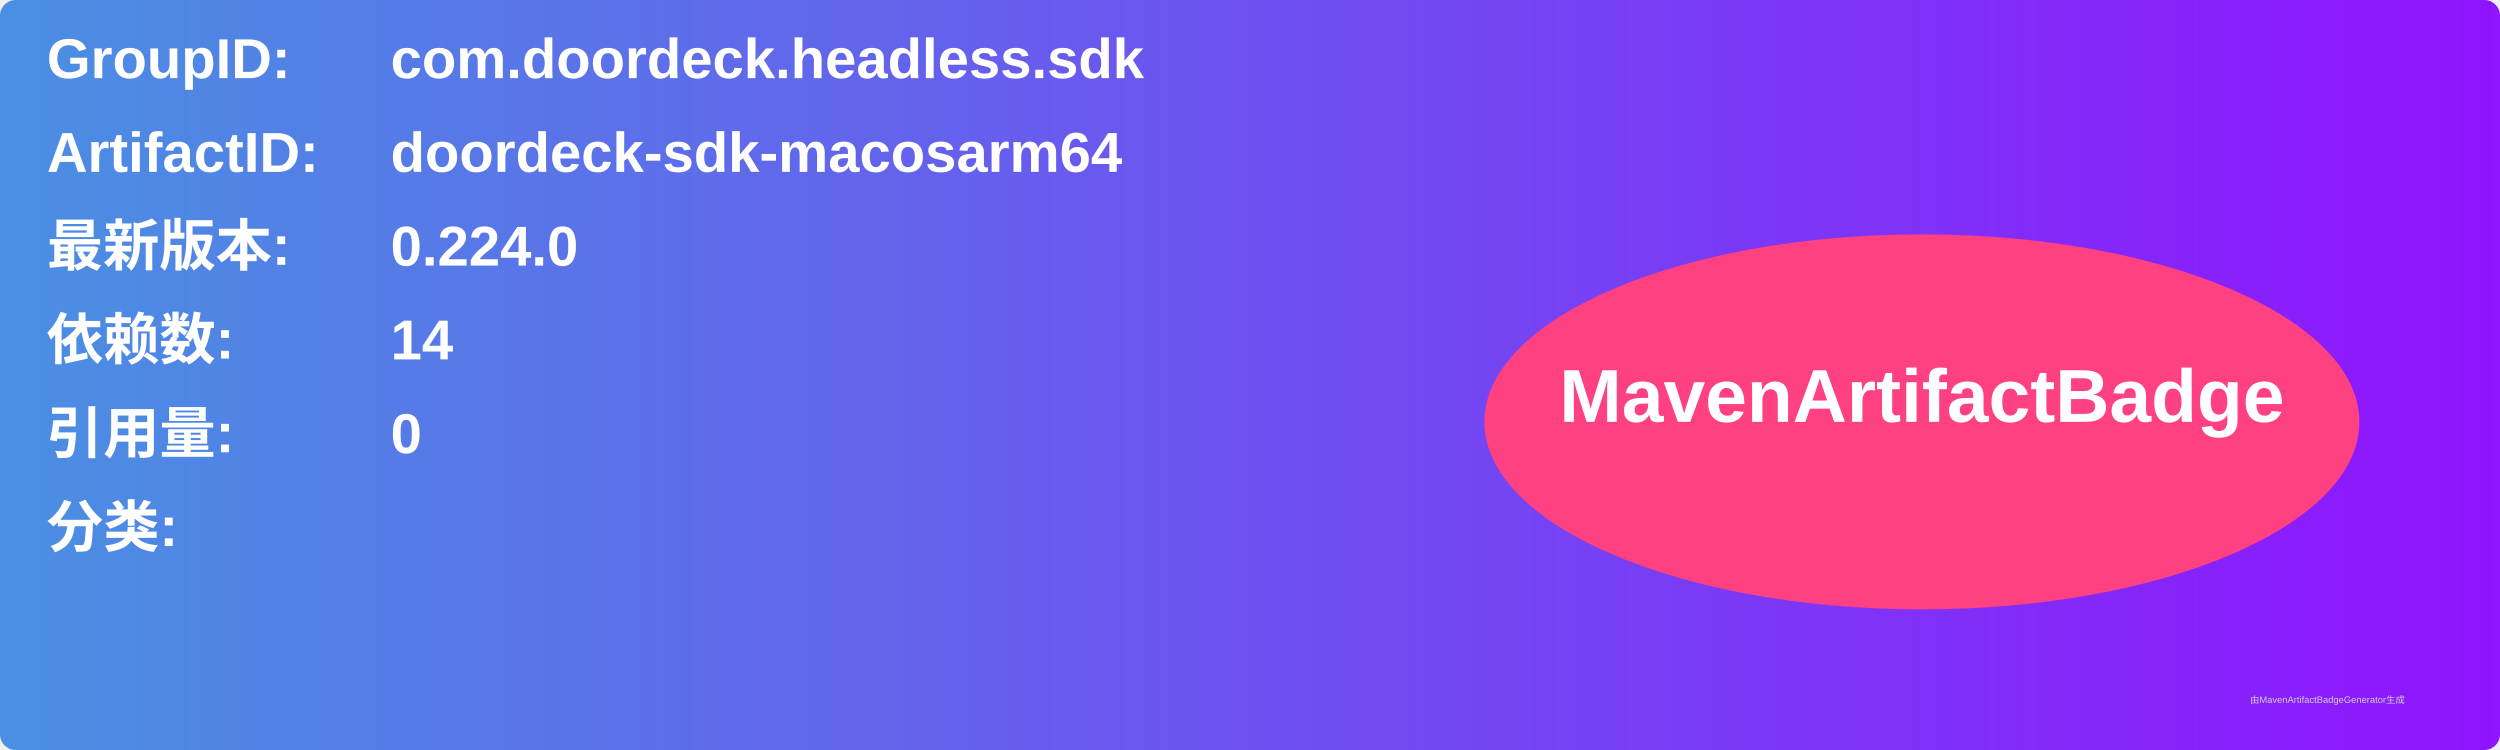
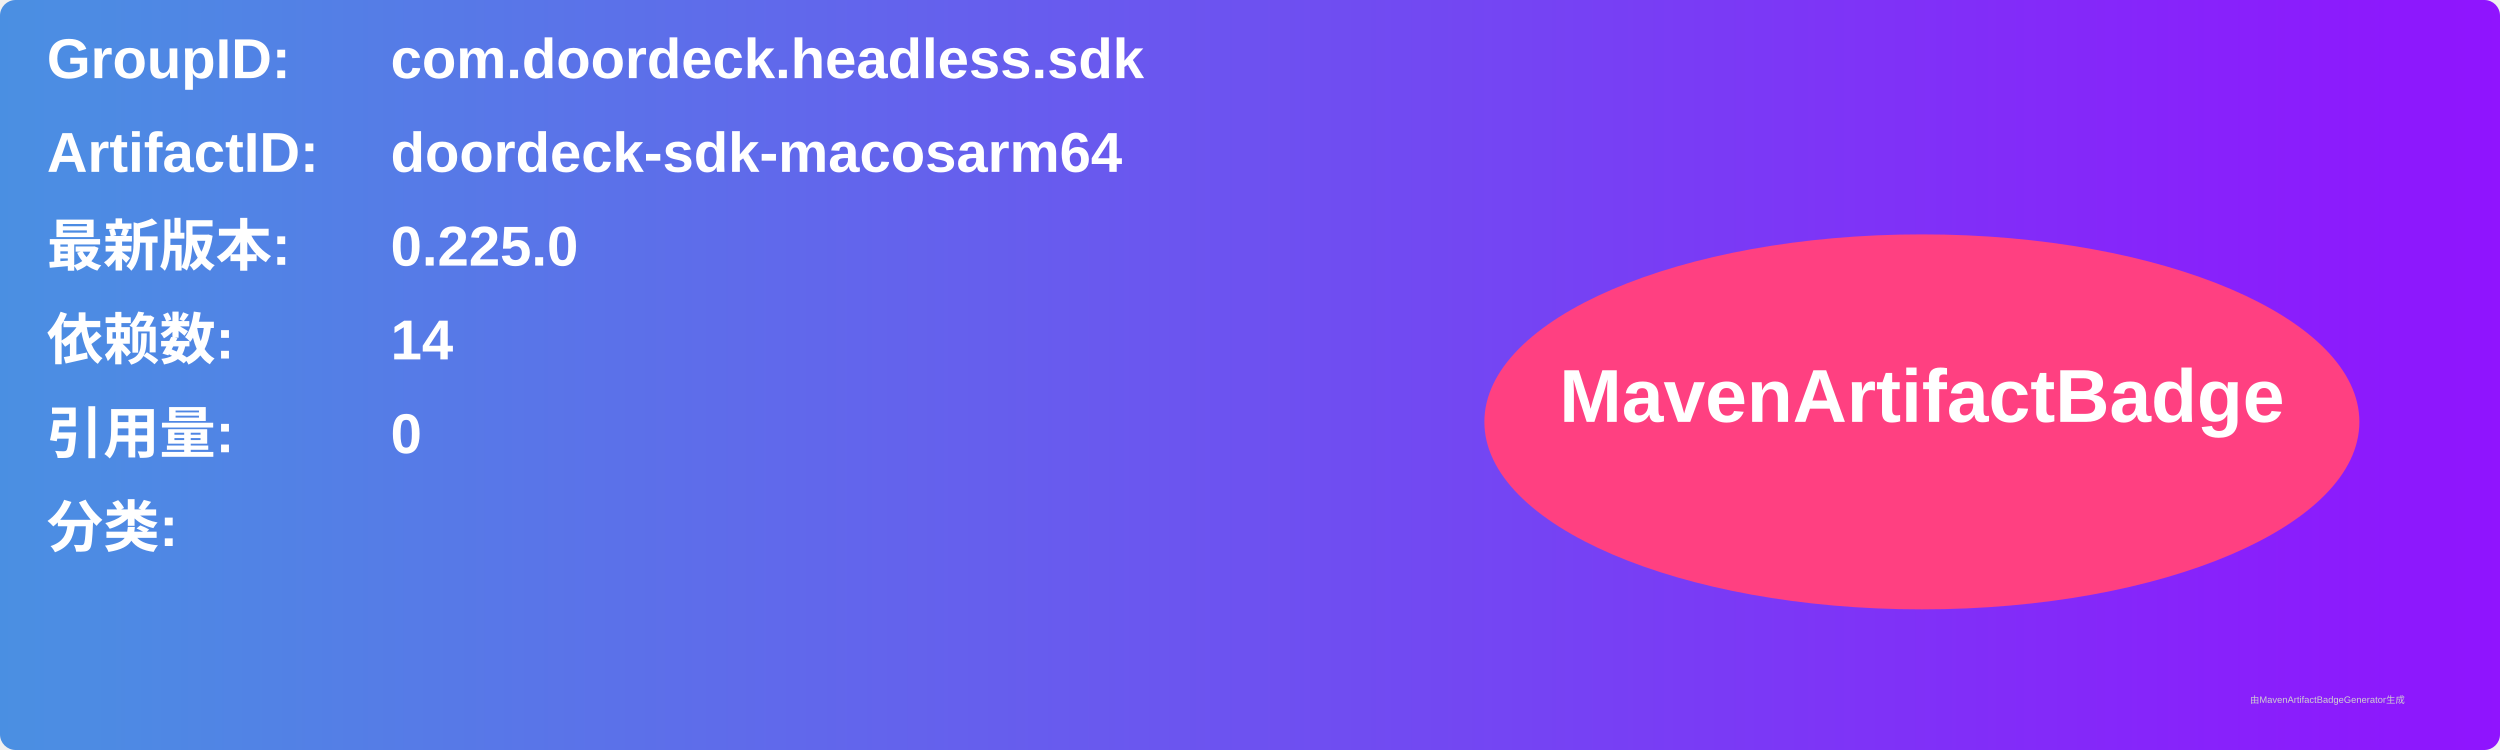
<svg xmlns="http://www.w3.org/2000/svg" width="800" height="240" viewBox="0 0 800 240">
  <linearGradient id="grad" x1="0%" y1="0%" x2="100%" y2="0%">
    <stop offset="0%" stop-color="#4a90e2" />
    <stop offset="100%" stop-color="#9013fe" />
  </linearGradient>
  <rect width="100%" height="100%" rx="5" ry="5" fill="url(#grad)" />
  <g transform="translate(15, 15)">
    <text x="0" y="10" font-family="Arial" font-size="18" fill="white" font-weight="bold" width="260">GroupID:</text>
    <text x="110" y="10" font-family="Arial" font-size="18" fill="white" font-weight="bold" width="460">com.doordeck.headless.sdk</text>
    <text x="0" y="40" font-family="Arial" font-size="18" fill="white" font-weight="bold" width="260">ArtifactID:</text>
    <text x="110" y="40" font-family="Arial" font-size="18" fill="white" font-weight="bold" width="460">doordeck-sdk-macosarm64</text>
    <text x="0" y="70" font-family="Arial" font-size="18" fill="white" font-weight="bold">最新版本:</text>
    <text x="110" y="70" font-family="Arial" font-size="18" fill="white" font-weight="bold">
-       <tspan font-weight="bold">0.224.0</tspan>
+       <tspan font-weight="bold">0.225.0</tspan>
    </text>
    <text x="0" y="100" font-family="Arial" font-size="18" fill="white" font-weight="bold">依赖数: </text>
    <text x="110" y="100" font-family="Arial" font-size="18" fill="white">
      <tspan font-weight="bold">14</tspan>
    </text>
    <text x="0" y="130" font-family="Arial" font-size="18" fill="white" font-weight="bold">引用量: </text>
    <text x="110" y="130" font-family="Arial" font-size="18" fill="white">
      <tspan font-weight="bold">0</tspan>
    </text>
    <text x="0" y="160" font-family="Arial" font-size="18" fill="white" font-weight="bold">分类:</text>
    <text x="10" y="190" font-family="Arial" font-size="10" fill="white">
      <tspan font-weight="bold" />
    </text>
    <ellipse cx="600" cy="120" rx="140" ry="60" fill="#ff4081" />
    <text x="600" y="120" text-anchor="middle" font-family="Arial" font-size="24" fill="white" font-weight="bold">MavenArtifactBadge</text>
  </g>
  <text x="720" y="225" font-family="Arial" font-size="3" fill="#d0d0d0">由MavenArtifactBadgeGenerator生成</text>
</svg>
